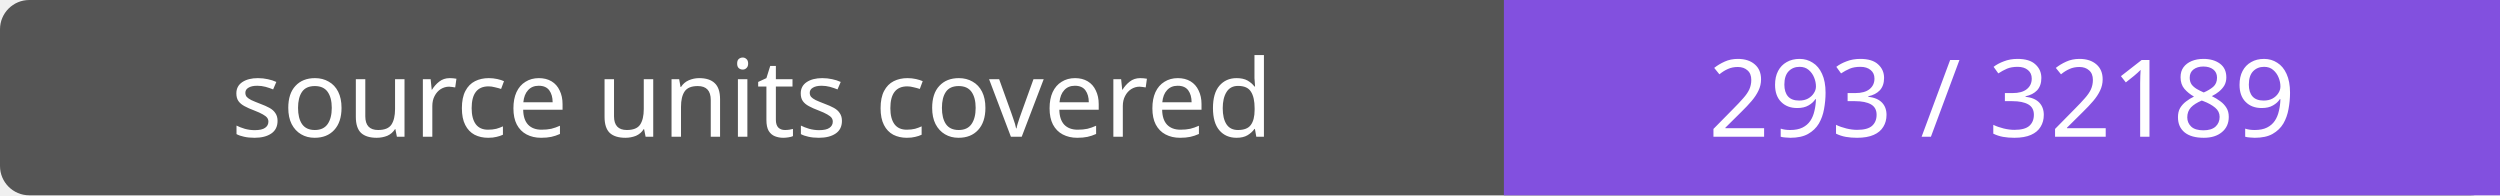
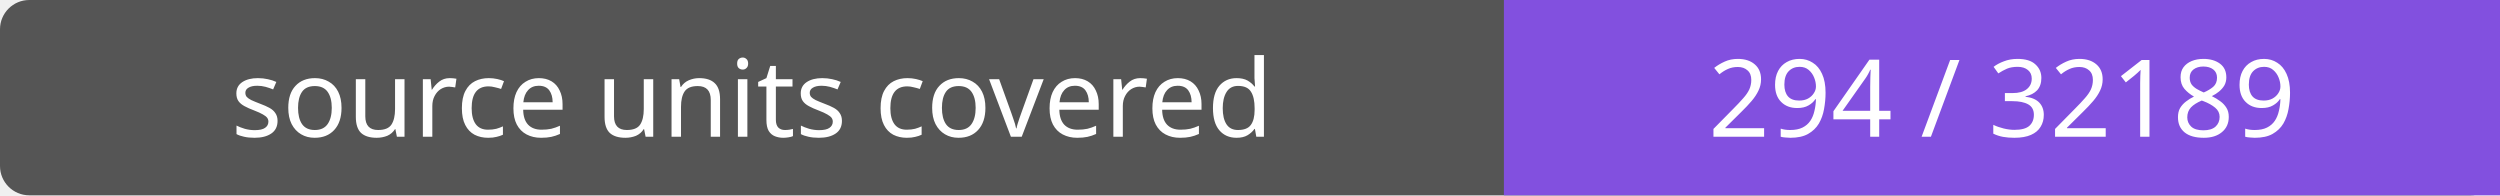
- <svg xmlns="http://www.w3.org/2000/svg" width="256" height="20" role="img" aria-label="source units covered: 293 / 32189">
+ <svg xmlns="http://www.w3.org/2000/svg" width="256" height="20" role="img" aria-label="source units covered: 294 / 32189">
  <rect width="256" height="20" rx="3" fill="#555" />
  <path fill="#8250df" d="M154 0h102v20H154z" />
  <g fill="#fff" text-anchor="middle" font-family="Verdana,sans-serif" font-size="11">
    <text x="77.0" y="14">source units covered</text>
-     <text x="205.0" y="14">293 / 32189</text>
+     <text x="205.0" y="14">294 / 32189</text>
  </g>
</svg>
